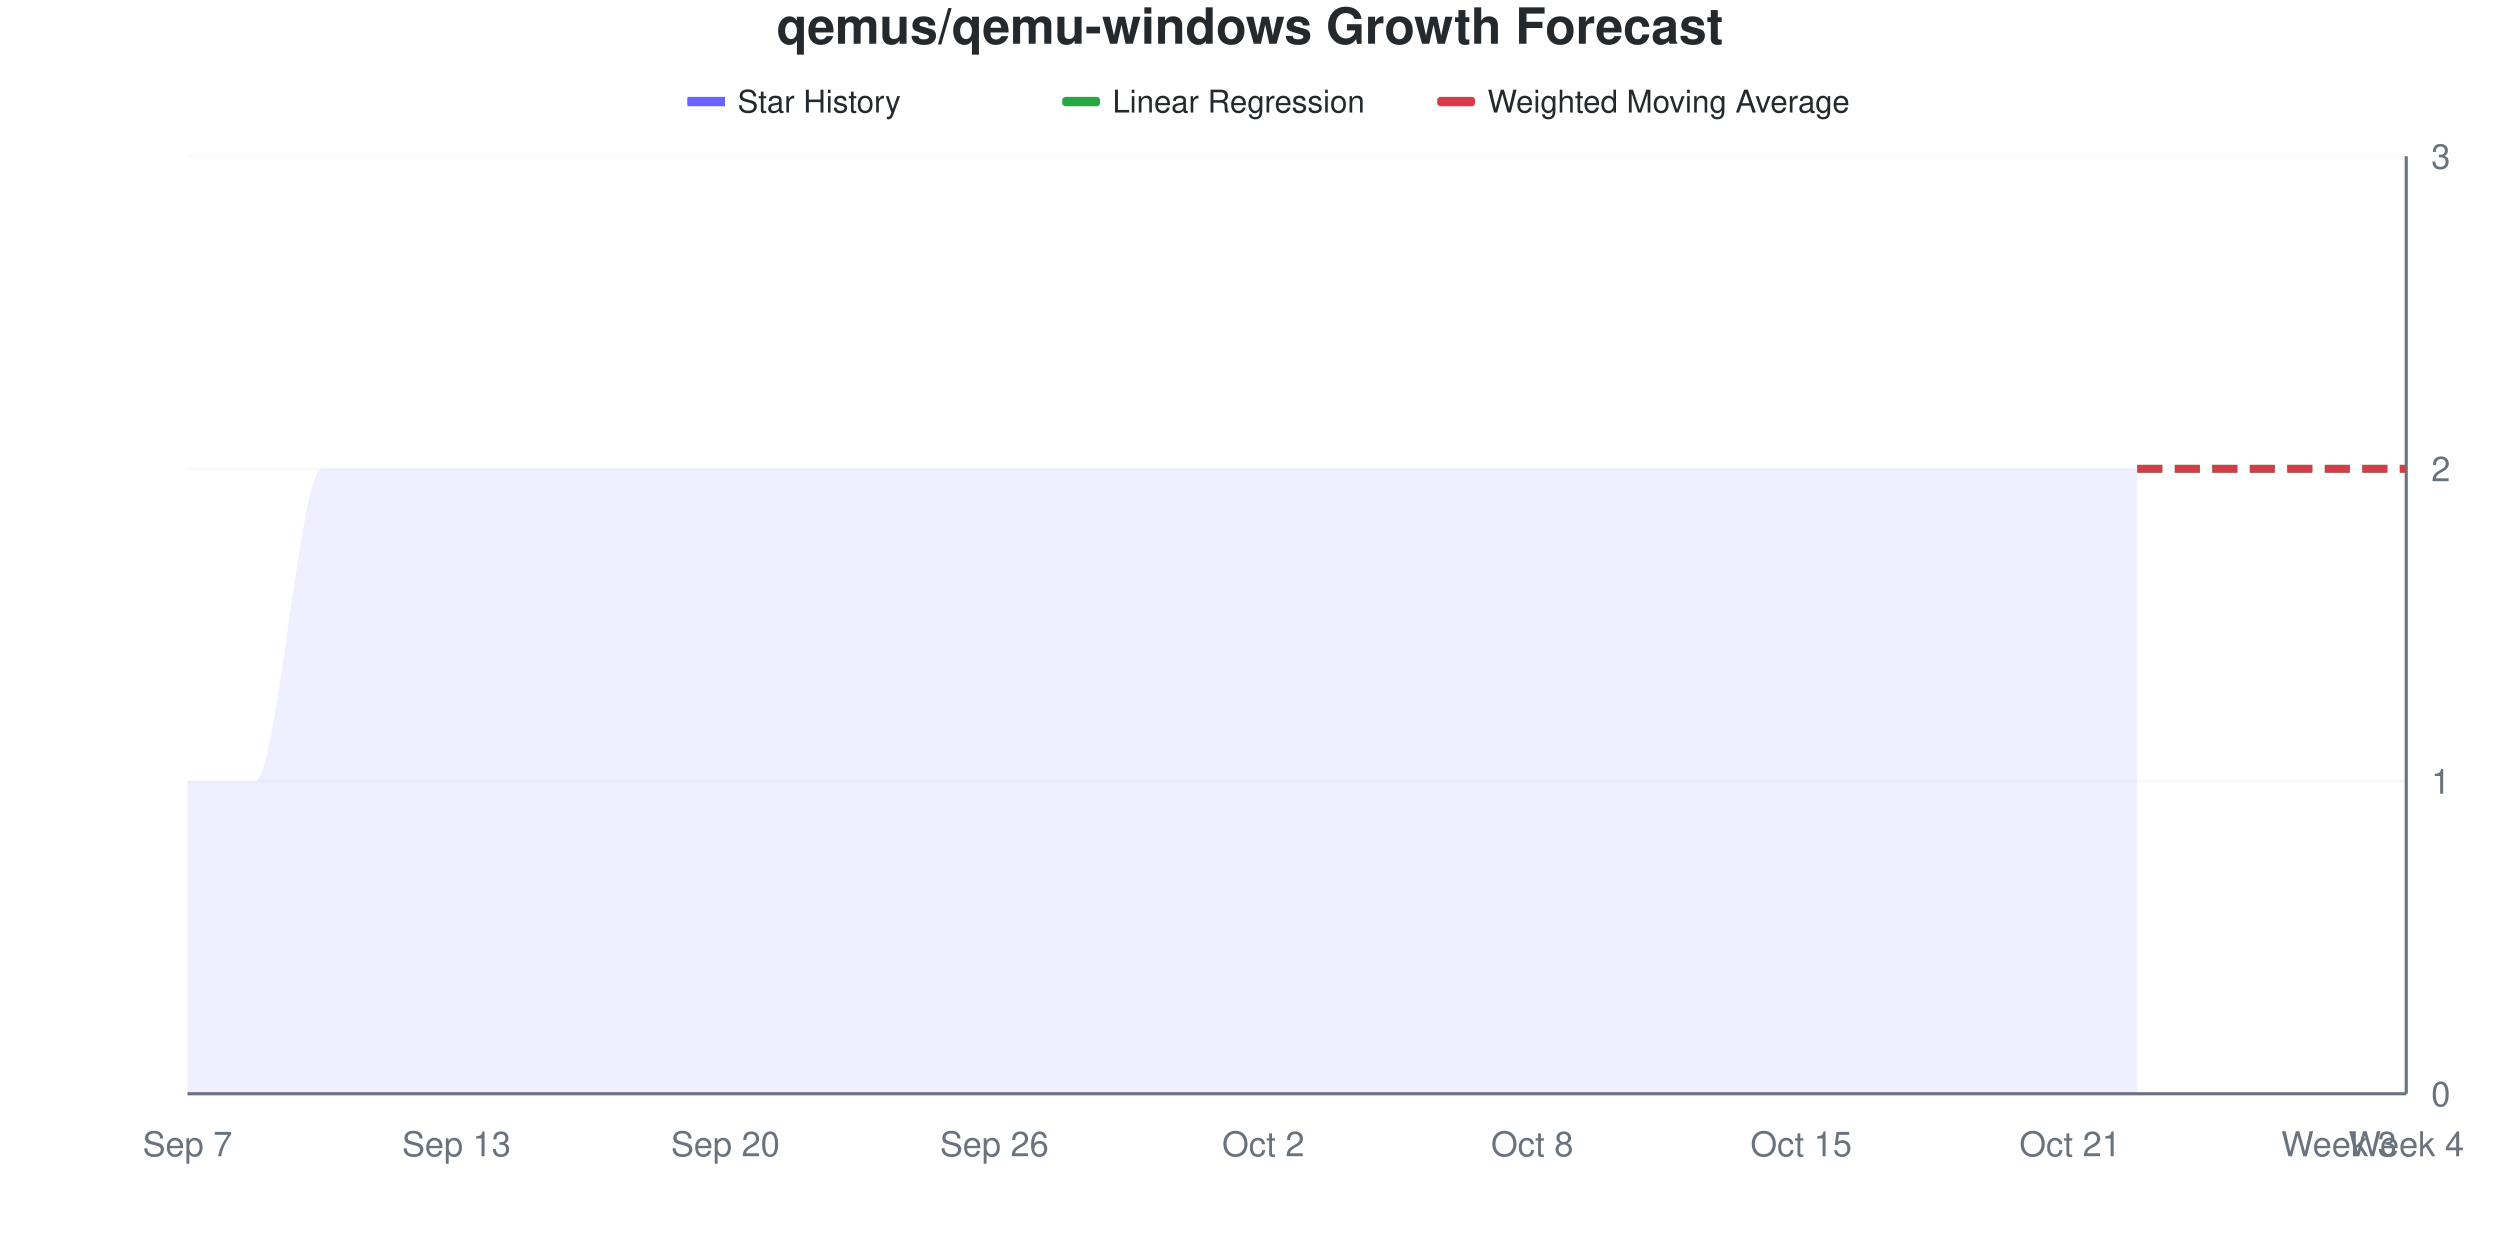
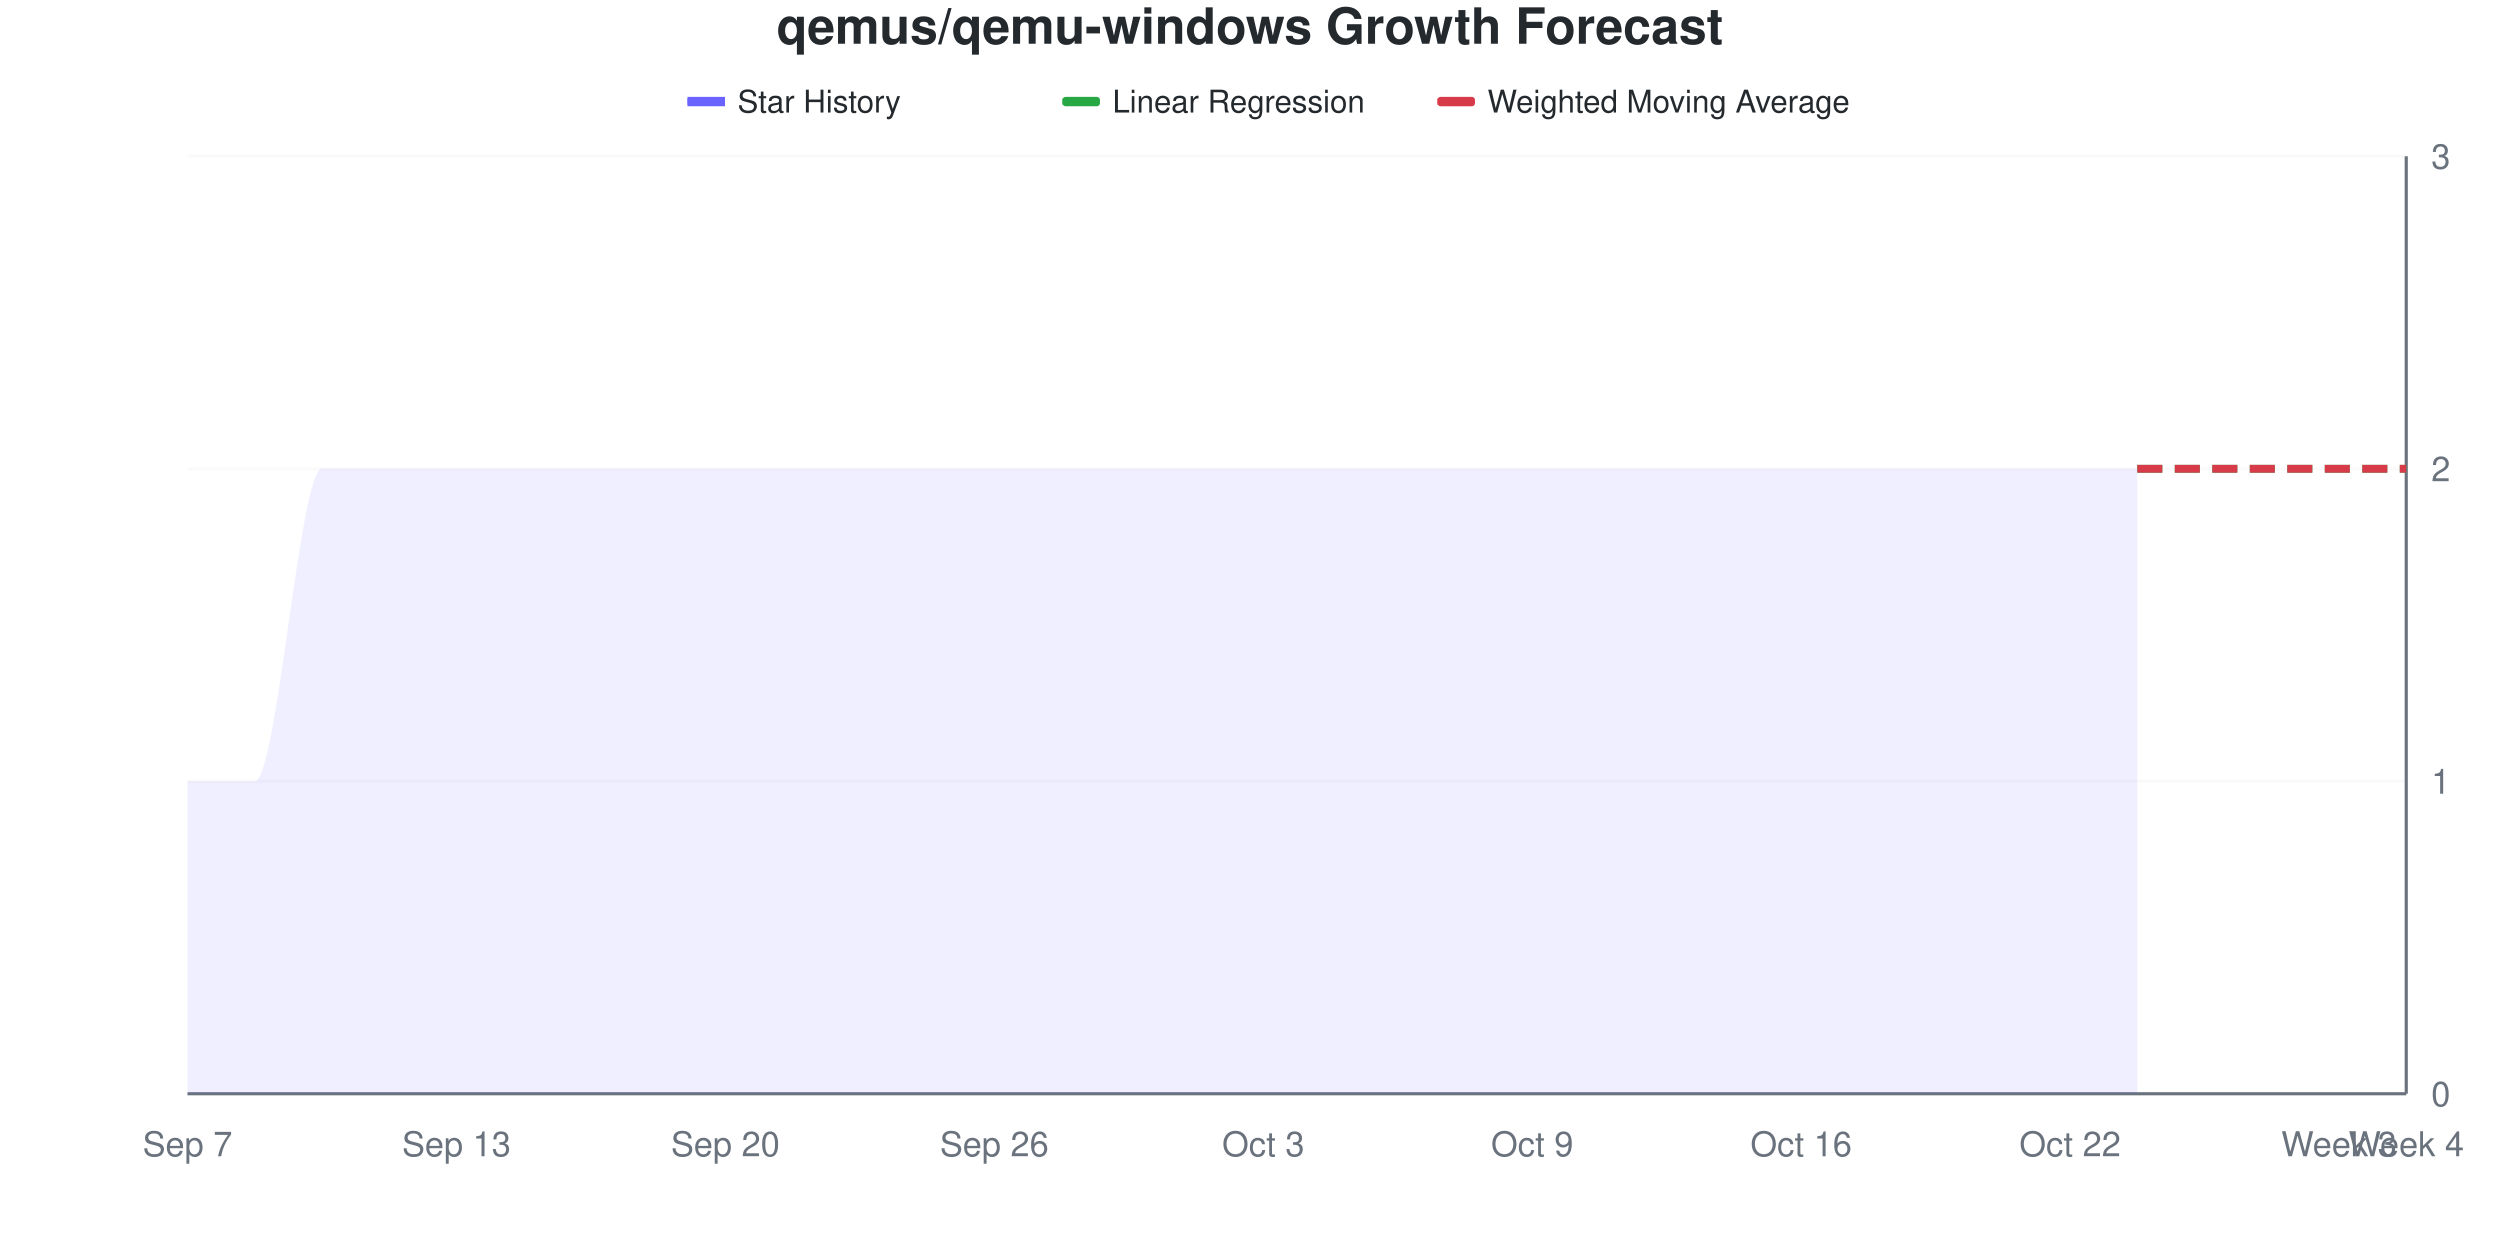
<svg xmlns="http://www.w3.org/2000/svg" viewBox="0 0 800 400" width="800" height="400">
  <style>
    @keyframes drawLine {
      to { stroke-dashoffset: 0; }
    }
    @keyframes fadeInPoint {
      from { opacity: 0; }
      to { opacity: 1; }
    }
    .data-line-0 {
      stroke-dasharray: 1208;
      stroke-dashoffset: 1208;
      animation: drawLine 2s ease-out forwards;
    }
    .data-point {
      opacity: 0;
      animation: fadeInPoint 0.5s ease-out forwards;
    }
    .chart-bg { fill: #fff; }
    .chart-text { fill: #24292e; }
    .chart-muted { fill: #6a737d; }
    .chart-grid { stroke: #eee; }
    .chart-axis { stroke: #6a737d; }
    @media (prefers-color-scheme: dark) {
      .chart-bg { fill: #0d1117; }
      .chart-text { fill: #e6edf3; }
      .chart-muted { fill: #8b949e; }
      .chart-grid { stroke: #21262d; }
      .chart-axis { stroke: #8b949e; }
    }
  </style>
  <rect width="800" height="400" class="chart-bg" />
  <text x="400" y="14" text-anchor="middle" class="chart-text" font-size="16" font-weight="bold" font-family="-apple-system, BlinkMacSystemFont, 'Segoe UI', Helvetica, Arial, sans-serif">qemus/qemu-windows Growth Forecast</text>
  <g class="legend">
    <rect x="220" y="31" width="12" height="3" fill="#6b63ff" />
    <line x1="220" y1="32.5" x2="232" y2="32.5" stroke="#6b63ff" stroke-width="2" />
    <text x="236" y="36" class="chart-text" font-size="10" font-family="-apple-system, BlinkMacSystemFont, 'Segoe UI', Helvetica, Arial, sans-serif">Star History</text>
    <rect x="340" y="31" width="12" height="3" fill="#28a745" rx="1" />
    <line x1="340" y1="32.5" x2="352" y2="32.5" stroke="#28a745" stroke-width="2" stroke-dasharray="4,2" />
    <text x="356" y="36" class="chart-text" font-size="10" font-family="-apple-system, BlinkMacSystemFont, 'Segoe UI', Helvetica, Arial, sans-serif">Linear Regression</text>
    <rect x="460" y="31" width="12" height="3" fill="#d73a49" rx="1" />
    <line x1="460" y1="32.5" x2="472" y2="32.5" stroke="#d73a49" stroke-width="2" stroke-dasharray="4,2" />
    <text x="476" y="36" class="chart-text" font-size="10" font-family="-apple-system, BlinkMacSystemFont, 'Segoe UI', Helvetica, Arial, sans-serif">Weighted Moving Average</text>
  </g>
  <g class="grid">
    <line x1="60" y1="350" x2="770" y2="350" class="chart-grid" stroke-opacity="0.3" />
    <text x="778" y="354" text-anchor="start" class="chart-muted" font-size="11" font-family="-apple-system, BlinkMacSystemFont, 'Segoe UI', Helvetica, Arial, sans-serif">0</text>
    <line x1="60" y1="250" x2="770" y2="250" class="chart-grid" stroke-opacity="0.3" />
    <text x="778" y="254" text-anchor="start" class="chart-muted" font-size="11" font-family="-apple-system, BlinkMacSystemFont, 'Segoe UI', Helvetica, Arial, sans-serif">1</text>
    <line x1="60" y1="150" x2="770" y2="150" class="chart-grid" stroke-opacity="0.3" />
    <text x="778" y="154" text-anchor="start" class="chart-muted" font-size="11" font-family="-apple-system, BlinkMacSystemFont, 'Segoe UI', Helvetica, Arial, sans-serif">2</text>
    <line x1="60" y1="50" x2="770" y2="50" class="chart-grid" stroke-opacity="0.3" />
    <text x="778" y="54" text-anchor="start" class="chart-muted" font-size="11" font-family="-apple-system, BlinkMacSystemFont, 'Segoe UI', Helvetica, Arial, sans-serif">3</text>
  </g>
  <g class="milestones">
    
  </g>
  <g class="x-axis">
    <text x="60" y="370" text-anchor="middle" class="chart-muted" font-size="11" font-family="-apple-system, BlinkMacSystemFont, 'Segoe UI', Helvetica, Arial, sans-serif">Sep 7</text>
    <text x="146.061" y="370" text-anchor="middle" class="chart-muted" font-size="11" font-family="-apple-system, BlinkMacSystemFont, 'Segoe UI', Helvetica, Arial, sans-serif">Sep 13</text>
    <text x="232.121" y="370" text-anchor="middle" class="chart-muted" font-size="11" font-family="-apple-system, BlinkMacSystemFont, 'Segoe UI', Helvetica, Arial, sans-serif">Sep 20</text>
    <text x="318.182" y="370" text-anchor="middle" class="chart-muted" font-size="11" font-family="-apple-system, BlinkMacSystemFont, 'Segoe UI', Helvetica, Arial, sans-serif">Sep 26</text>
-     <text x="404.242" y="370" text-anchor="middle" class="chart-muted" font-size="11" font-family="-apple-system, BlinkMacSystemFont, 'Segoe UI', Helvetica, Arial, sans-serif">Oct 2</text>
-     <text x="490.303" y="370" text-anchor="middle" class="chart-muted" font-size="11" font-family="-apple-system, BlinkMacSystemFont, 'Segoe UI', Helvetica, Arial, sans-serif">Oct 8</text>
-     <text x="576.364" y="370" text-anchor="middle" class="chart-muted" font-size="11" font-family="-apple-system, BlinkMacSystemFont, 'Segoe UI', Helvetica, Arial, sans-serif">Oct 15</text>
-     <text x="662.424" y="370" text-anchor="middle" class="chart-muted" font-size="11" font-family="-apple-system, BlinkMacSystemFont, 'Segoe UI', Helvetica, Arial, sans-serif">Oct 21</text>
+     <text x="404.242" y="370" text-anchor="middle" class="chart-muted" font-size="11" font-family="-apple-system, BlinkMacSystemFont, 'Segoe UI', Helvetica, Arial, sans-serif">Oct 3</text>
+     <text x="490.303" y="370" text-anchor="middle" class="chart-muted" font-size="11" font-family="-apple-system, BlinkMacSystemFont, 'Segoe UI', Helvetica, Arial, sans-serif">Oct 9</text>
+     <text x="576.364" y="370" text-anchor="middle" class="chart-muted" font-size="11" font-family="-apple-system, BlinkMacSystemFont, 'Segoe UI', Helvetica, Arial, sans-serif">Oct 16</text>
+     <text x="662.424" y="370" text-anchor="middle" class="chart-muted" font-size="11" font-family="-apple-system, BlinkMacSystemFont, 'Segoe UI', Helvetica, Arial, sans-serif">Oct 22</text>
    <text x="748.485" y="370" text-anchor="middle" class="chart-muted" font-size="11" font-family="-apple-system, BlinkMacSystemFont, 'Segoe UI', Helvetica, Arial, sans-serif">Week 3</text>
    <text x="770" y="370" text-anchor="middle" class="chart-muted" font-size="11" font-family="-apple-system, BlinkMacSystemFont, 'Segoe UI', Helvetica, Arial, sans-serif">Week 4</text>
  </g>
  <line x1="770" y1="50" x2="770" y2="350" class="chart-axis" stroke-width="1" />
  <line x1="60" y1="350" x2="770" y2="350" class="chart-axis" stroke-width="1" />
  <path d="M60,350 L60,250 C67.172,250 74.343,250 81.515,250 C88.687,250 95.859,150 103.03,150 C110.202,150 117.374,150 124.545,150 C131.717,150 138.889,150 146.061,150 C153.232,150 160.404,150 167.576,150 C174.747,150 181.919,150 189.091,150 C196.263,150 203.434,150 210.606,150 C217.778,150 224.949,150 232.121,150 C239.293,150 246.465,150 253.636,150 C260.808,150 267.98,150 275.152,150 C282.323,150 289.495,150 296.667,150 C303.838,150 311.01,150 318.182,150 C325.354,150 332.525,150 339.697,150 C346.869,150 354.04,150 361.212,150 C368.384,150 375.556,150 382.727,150 C389.899,150 397.071,150 404.242,150 C411.414,150 418.586,150 425.758,150 C432.929,150 440.101,150 447.273,150 C454.444,150 461.616,150 468.788,150 C475.96,150 483.131,150 490.303,150 C497.475,150 504.646,150 511.818,150 C518.99,150 526.162,150 533.333,150 C540.505,150 547.677,150 554.848,150 C562.02,150 569.192,150 576.364,150 C583.535,150 590.707,150 597.879,150 C605.051,150 612.222,150 619.394,150 C626.566,150 633.737,150 640.909,150 C648.081,150 655.253,150 662.424,150 C669.596,150 676.768,150 683.939,150 L683.939,350 L60,350 Z" fill="#6b63ff" fill-opacity="0.1" />
  <path d="M60,350 L60,250 C67.172,250 74.343,250 81.515,250 C88.687,250 95.859,150 103.03,150 C110.202,150 117.374,150 124.545,150 C131.717,150 138.889,150 146.061,150 C153.232,150 160.404,150 167.576,150 C174.747,150 181.919,150 189.091,150 C196.263,150 203.434,150 210.606,150 C217.778,150 224.949,150 232.121,150 C239.293,150 246.465,150 253.636,150 C260.808,150 267.98,150 275.152,150 C282.323,150 289.495,150 296.667,150 C303.838,150 311.01,150 318.182,150 C325.354,150 332.525,150 339.697,150 C346.869,150 354.04,150 361.212,150 C368.384,150 375.556,150 382.727,150 C389.899,150 397.071,150 404.242,150 C411.414,150 418.586,150 425.758,150 C432.929,150 440.101,150 447.273,150 C454.444,150 461.616,150 468.788,150 C475.96,150 483.131,150 490.303,150 C497.475,150 504.646,150 511.818,150 C518.99,150 526.162,150 533.333,150 C540.505,150 547.677,150 554.848,150 C562.02,150 569.192,150 576.364,150 C583.535,150 590.707,150 597.879,150 C605.051,150 612.222,150 619.394,150 C626.566,150 633.737,150 640.909,150 C648.081,150 655.253,150 662.424,150 C669.596,150 676.768,150 683.939,150" fill="none" stroke="#6b63ff" stroke-width="2.5" class="data-line-0" />
  <path d="M683.939,150 C691.111,150 698.283,150 705.455,150 C712.626,150 719.798,150 726.97,150 C734.141,150 741.313,150 748.485,150 C755.657,150 762.828,150 770,150" fill="none" stroke="#28a745" stroke-width="2.5" stroke-dasharray="8,4" />
  <path d="M683.939,150 C691.111,150 698.283,150 705.455,150 C712.626,150 719.798,150 726.97,150 C734.141,150 741.313,150 748.485,150 C755.657,150 762.828,150 770,150" fill="none" stroke="#d73a49" stroke-width="2.5" stroke-dasharray="8,4" />
  <g class="points">
    <circle cx="60" cy="250" r="4" fill="#6b63ff" class="data-point" style="animation-delay: 1.50s" />
    <circle cx="81.515" cy="250" r="4" fill="#6b63ff" class="data-point" style="animation-delay: 1.55s" />
    <circle cx="103.03" cy="150" r="4" fill="#6b63ff" class="data-point" style="animation-delay: 1.60s" />
    <circle cx="124.545" cy="150" r="4" fill="#6b63ff" class="data-point" style="animation-delay: 1.65s" />
    <circle cx="146.061" cy="150" r="4" fill="#6b63ff" class="data-point" style="animation-delay: 1.70s" />
    <circle cx="167.576" cy="150" r="4" fill="#6b63ff" class="data-point" style="animation-delay: 1.75s" />
    <circle cx="189.091" cy="150" r="4" fill="#6b63ff" class="data-point" style="animation-delay: 1.80s" />
    <circle cx="210.606" cy="150" r="4" fill="#6b63ff" class="data-point" style="animation-delay: 1.85s" />
    <circle cx="232.121" cy="150" r="4" fill="#6b63ff" class="data-point" style="animation-delay: 1.90s" />
    <circle cx="253.636" cy="150" r="4" fill="#6b63ff" class="data-point" style="animation-delay: 1.95s" />
    <circle cx="275.152" cy="150" r="4" fill="#6b63ff" class="data-point" style="animation-delay: 2.00s" />
    <circle cx="296.667" cy="150" r="4" fill="#6b63ff" class="data-point" style="animation-delay: 2.05s" />
    <circle cx="318.182" cy="150" r="4" fill="#6b63ff" class="data-point" style="animation-delay: 2.10s" />
    <circle cx="339.697" cy="150" r="4" fill="#6b63ff" class="data-point" style="animation-delay: 2.15s" />
    <circle cx="361.212" cy="150" r="4" fill="#6b63ff" class="data-point" style="animation-delay: 2.20s" />
    <circle cx="382.727" cy="150" r="4" fill="#6b63ff" class="data-point" style="animation-delay: 2.25s" />
    <circle cx="404.242" cy="150" r="4" fill="#6b63ff" class="data-point" style="animation-delay: 2.30s" />
    <circle cx="425.758" cy="150" r="4" fill="#6b63ff" class="data-point" style="animation-delay: 2.35s" />
    <circle cx="447.273" cy="150" r="4" fill="#6b63ff" class="data-point" style="animation-delay: 2.40s" />
    <circle cx="468.788" cy="150" r="4" fill="#6b63ff" class="data-point" style="animation-delay: 2.45s" />
    <circle cx="490.303" cy="150" r="4" fill="#6b63ff" class="data-point" style="animation-delay: 2.50s" />
    <circle cx="511.818" cy="150" r="4" fill="#6b63ff" class="data-point" style="animation-delay: 2.55s" />
    <circle cx="533.333" cy="150" r="4" fill="#6b63ff" class="data-point" style="animation-delay: 2.60s" />
    <circle cx="554.848" cy="150" r="4" fill="#6b63ff" class="data-point" style="animation-delay: 2.65s" />
    <circle cx="576.364" cy="150" r="4" fill="#6b63ff" class="data-point" style="animation-delay: 2.70s" />
    <circle cx="597.879" cy="150" r="4" fill="#6b63ff" class="data-point" style="animation-delay: 2.75s" />
    <circle cx="619.394" cy="150" r="4" fill="#6b63ff" class="data-point" style="animation-delay: 2.80s" />
    <circle cx="640.909" cy="150" r="4" fill="#6b63ff" class="data-point" style="animation-delay: 2.85s" />
    <circle cx="662.424" cy="150" r="4" fill="#6b63ff" class="data-point" style="animation-delay: 2.90s" />
    <circle cx="683.939" cy="150" r="4" fill="#6b63ff" class="data-point" style="animation-delay: 2.95s" />
  </g>
</svg>
